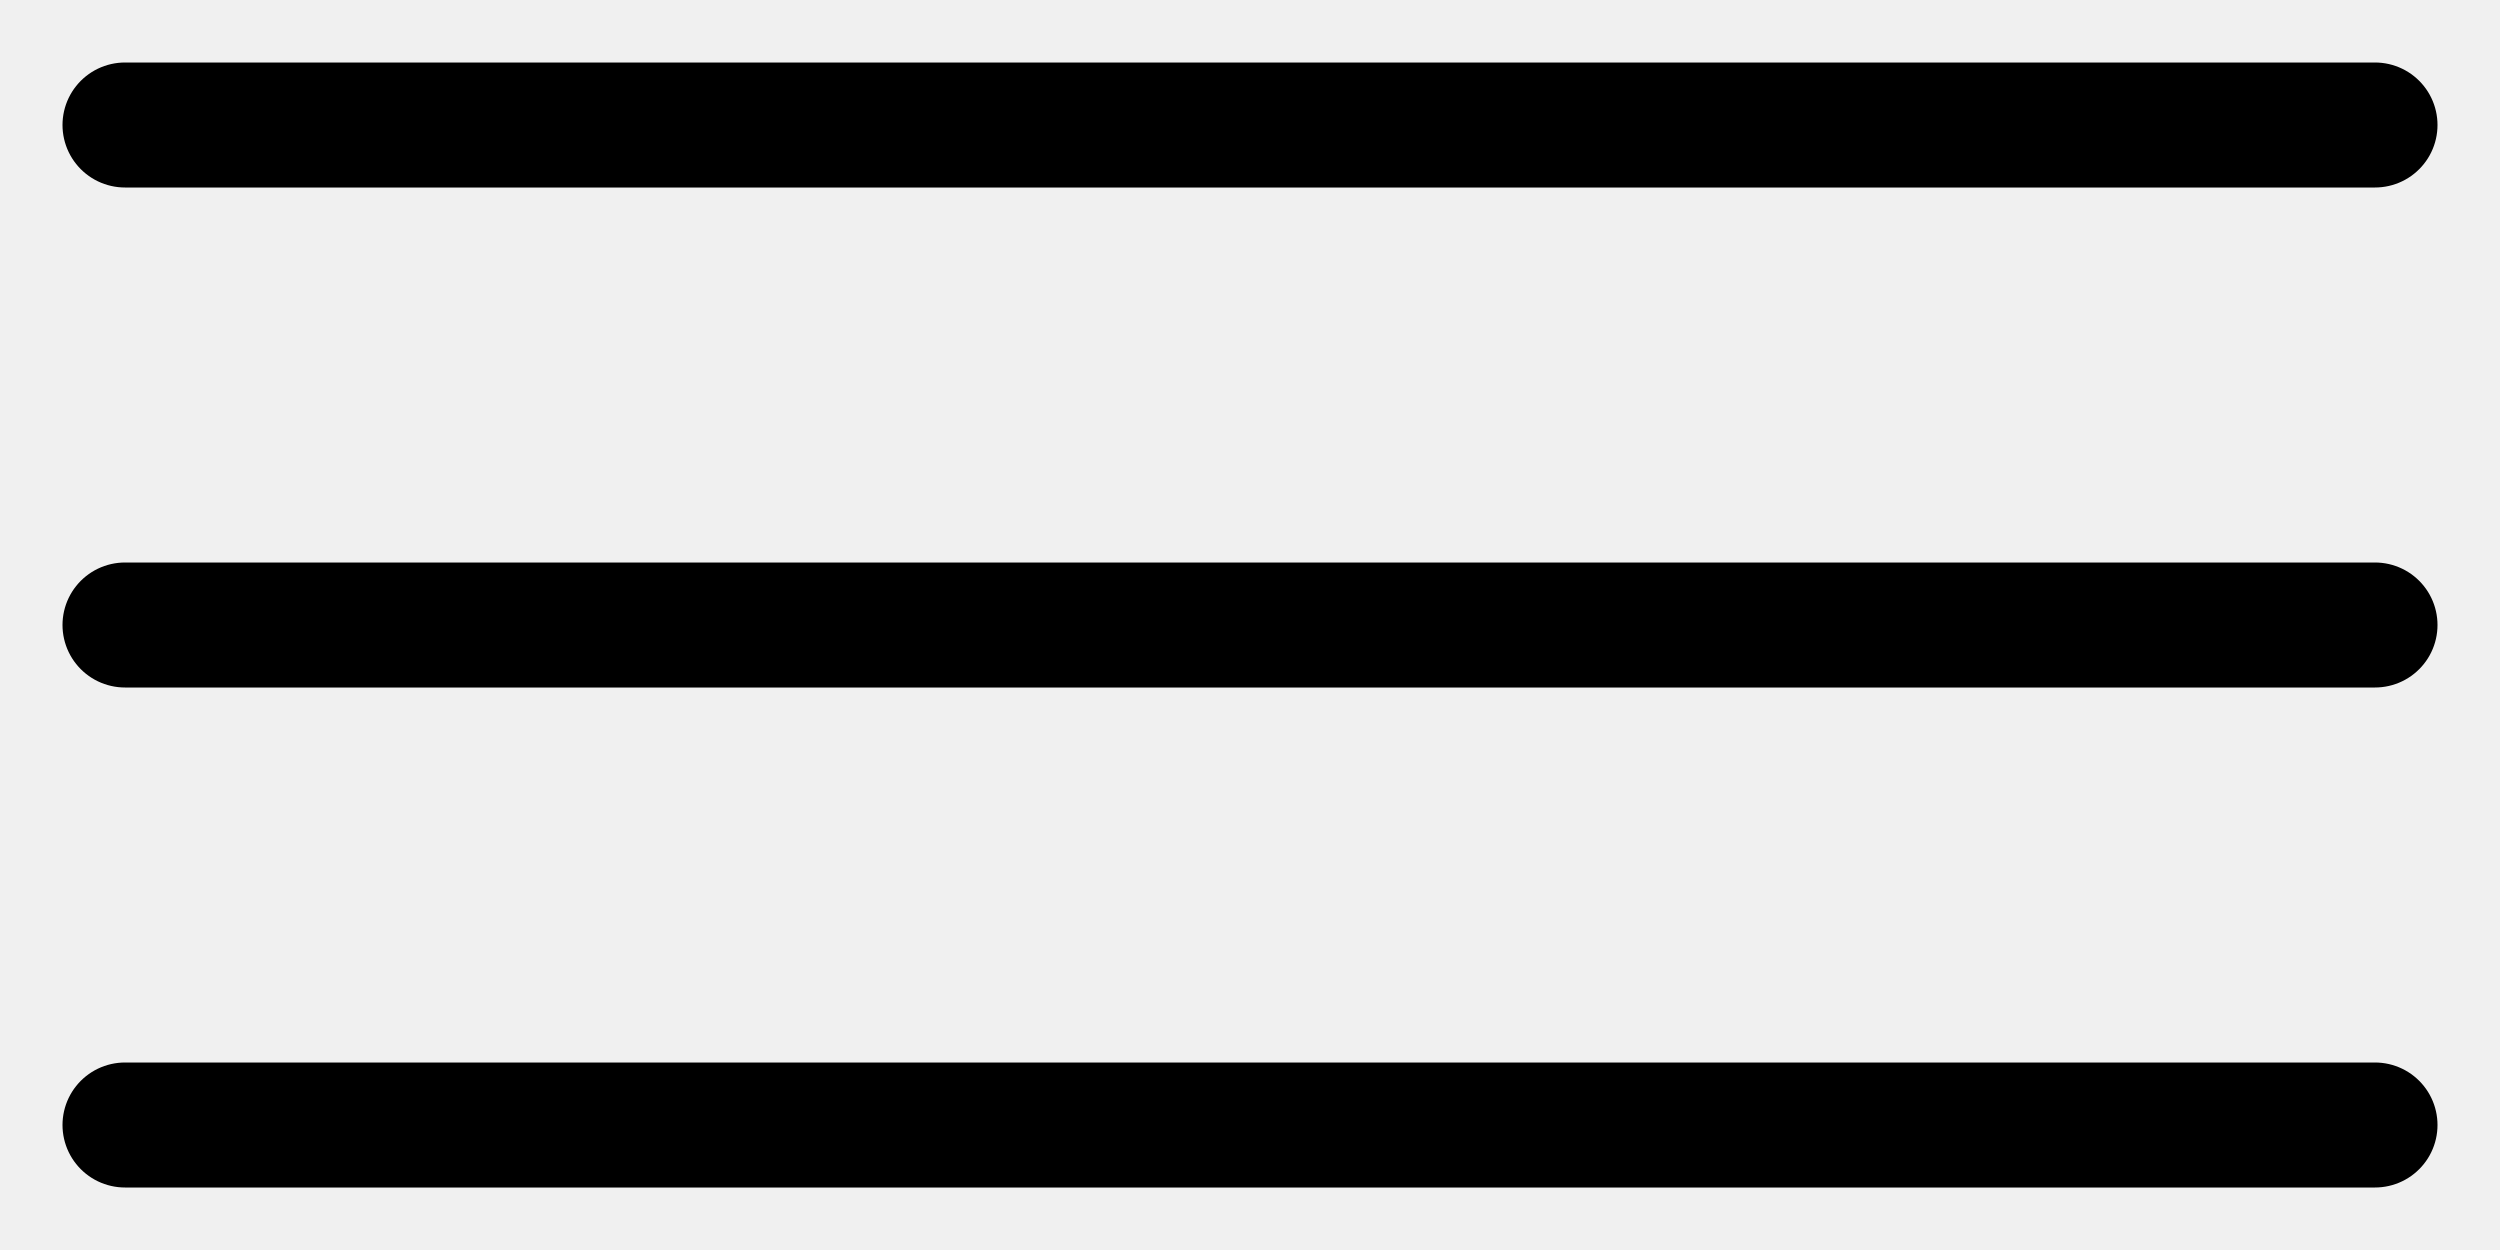
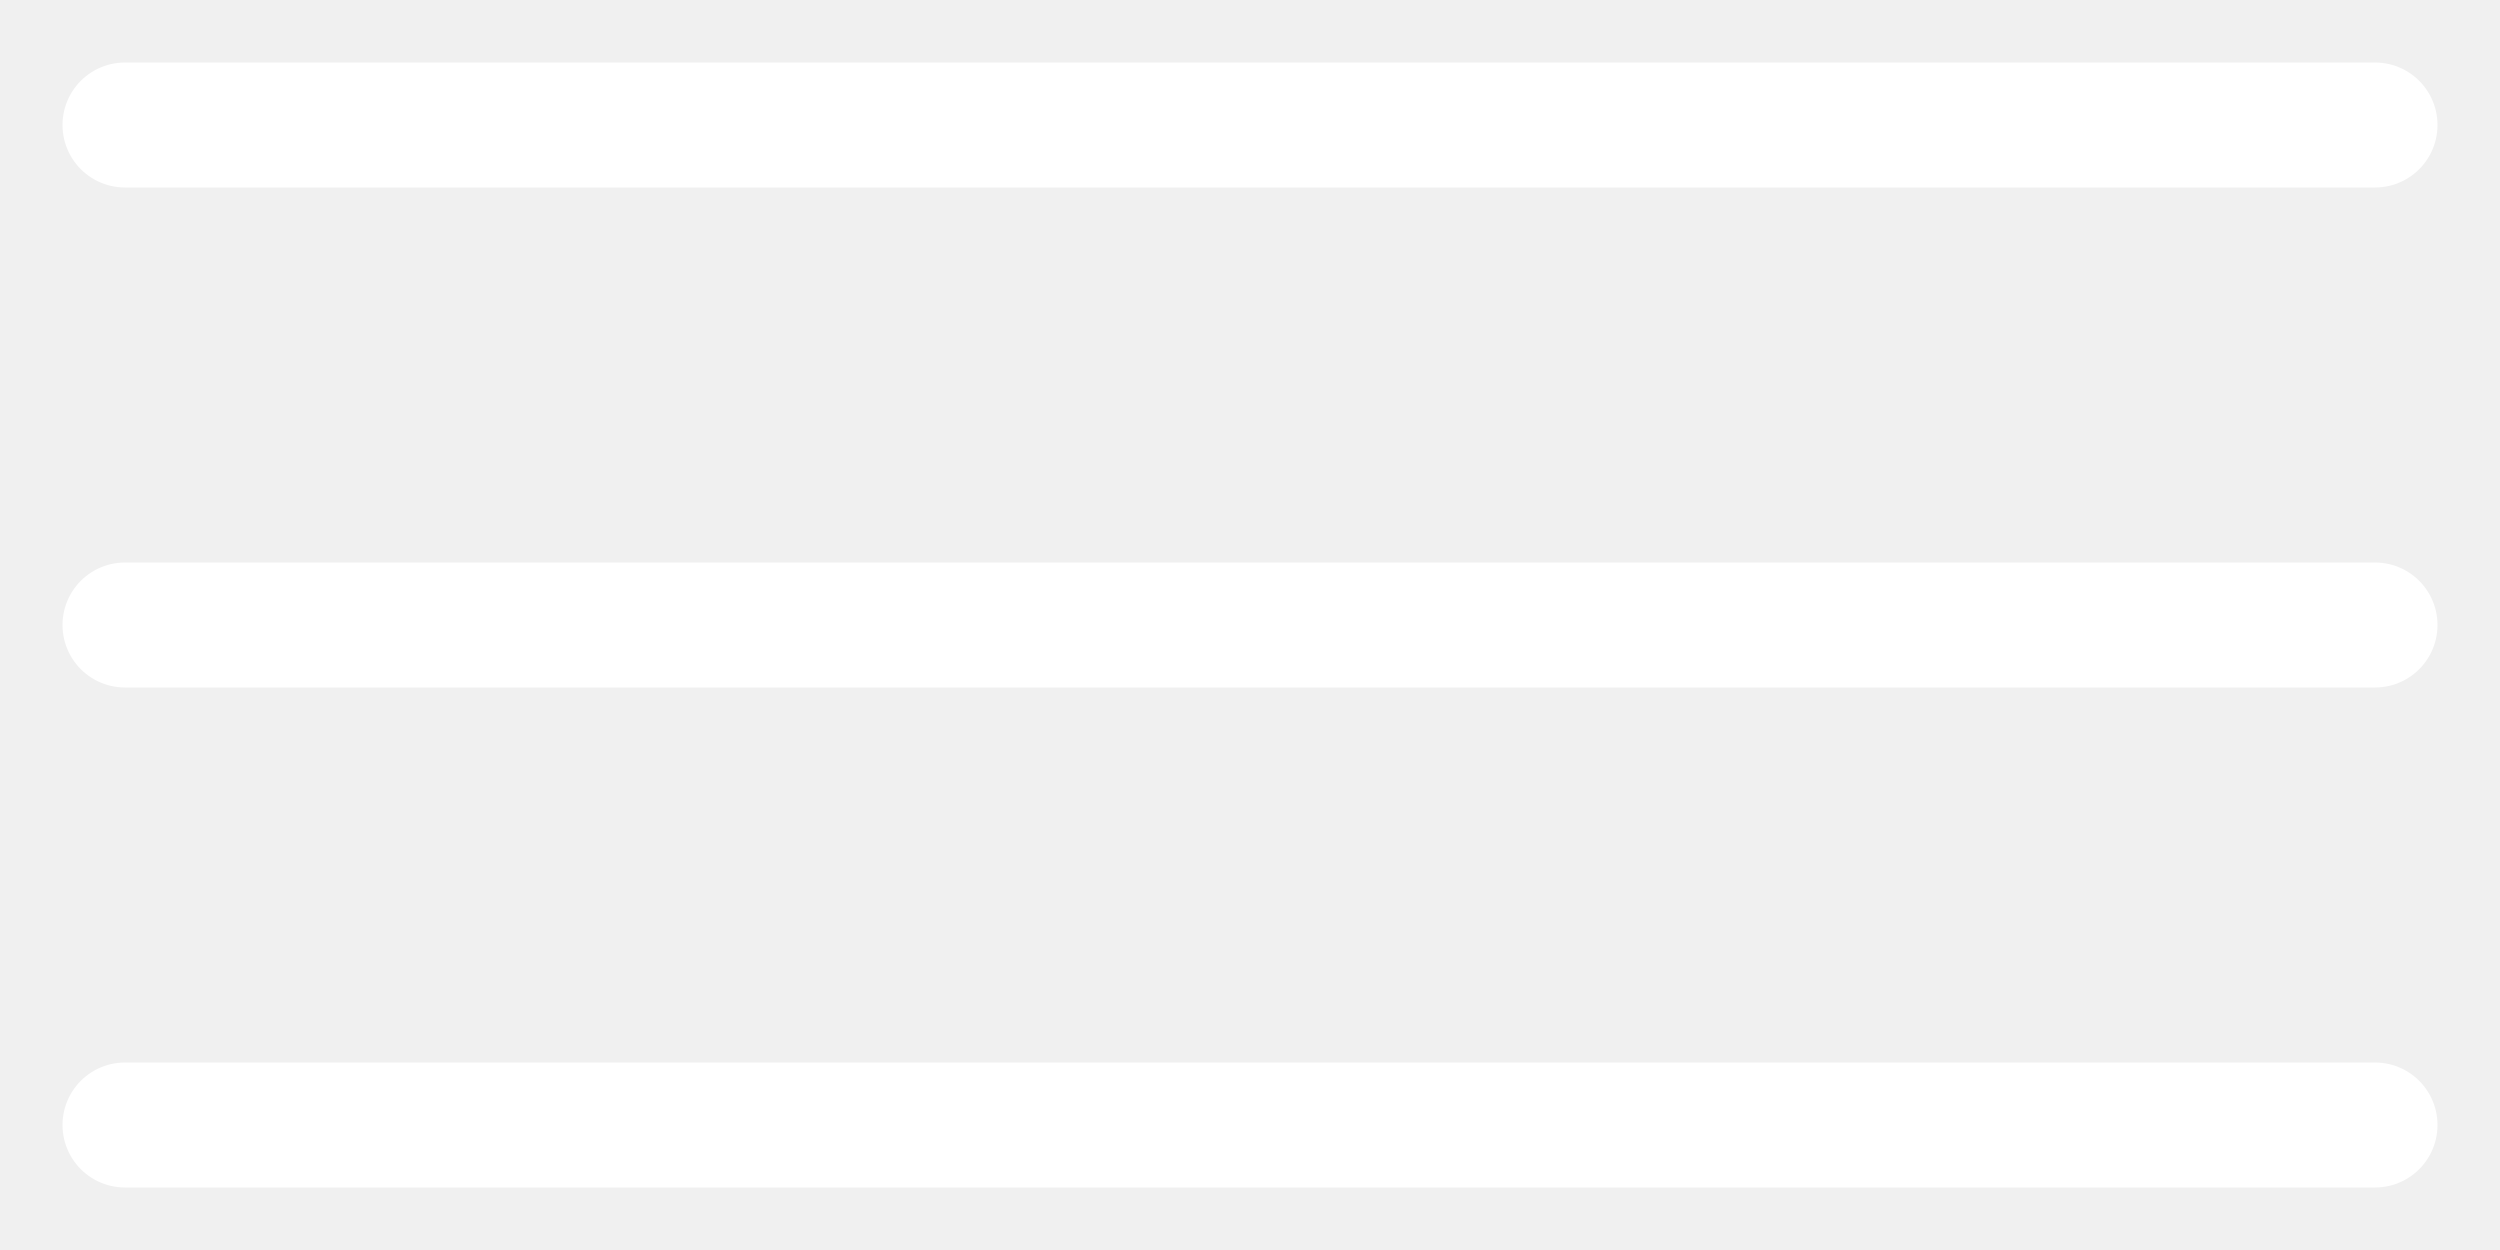
<svg xmlns="http://www.w3.org/2000/svg" width="20" height="10" viewBox="0 0 20 10" fill="none">
-   <path d="M1 1H19M1 5H19M1 9H19" stroke="currentColor" stroke-linecap="round" />
+   <path d="M1 1H19M1 5H19M1 9H19" stroke="white" stroke-linecap="round" />
</svg>
